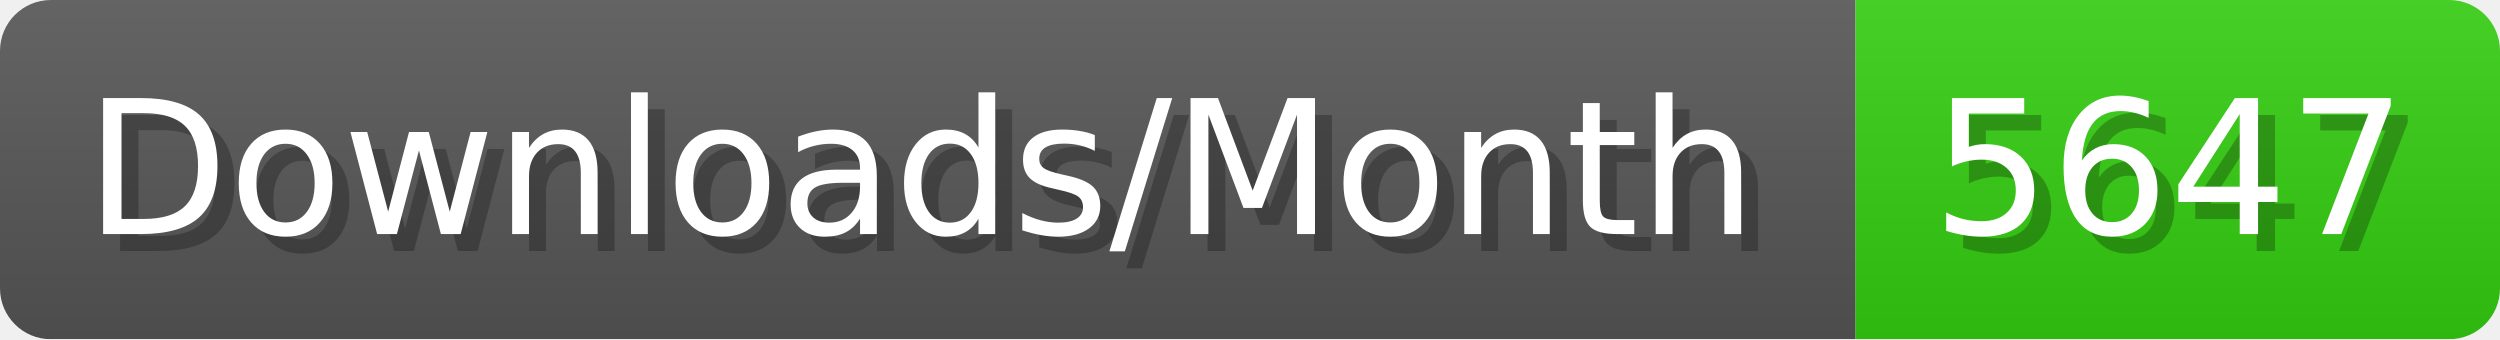
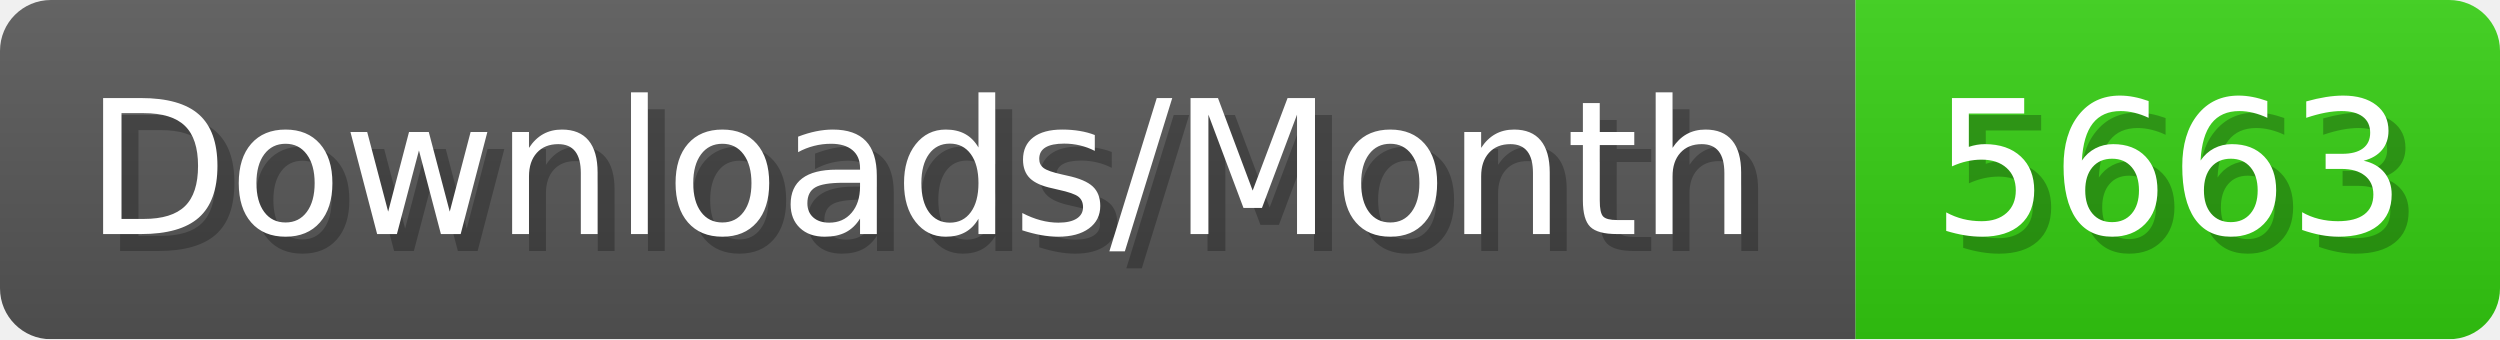
- <svg xmlns="http://www.w3.org/2000/svg" width="147.4" height="20" viewBox="0 0 1474 200" role="img" aria-label="Downloads/Month: 5647">
+ <svg xmlns="http://www.w3.org/2000/svg" width="147.4" height="20" viewBox="0 0 1474 200" role="img" aria-label="Downloads/Month: 5663">
  <linearGradient id="YlXUI" x2="0" y2="100%">
    <stop offset="0" stop-opacity=".1" stop-color="#EEE" />
    <stop offset="1" stop-opacity=".1" />
  </linearGradient>
  <mask id="JHhop">
    <rect width="1474" height="200" rx="30" fill="#FFF" />
  </mask>
  <g mask="url(#JHhop)">
    <rect width="1094" height="200" fill="#555" />
    <rect width="380" height="200" fill="#3C1" x="1094" />
    <rect width="1474" height="200" fill="url(#YlXUI)" />
  </g>
  <g aria-hidden="true" fill="#fff" text-anchor="start" font-family="Verdana,DejaVu Sans,sans-serif" font-size="110">
    <text x="60" y="148" textLength="994" fill="#000" opacity="0.25">Downloads/Month</text>
    <text x="50" y="138" textLength="994">Downloads/Month</text>
-     <text x="1149" y="148" textLength="280" fill="#000" opacity="0.25">5647</text>
-     <text x="1139" y="138" textLength="280">5647</text>
+     <text x="1149" y="148" textLength="280" fill="#000" opacity="0.25">5663</text>
+     <text x="1139" y="138" textLength="280">5663</text>
  </g>
</svg>
